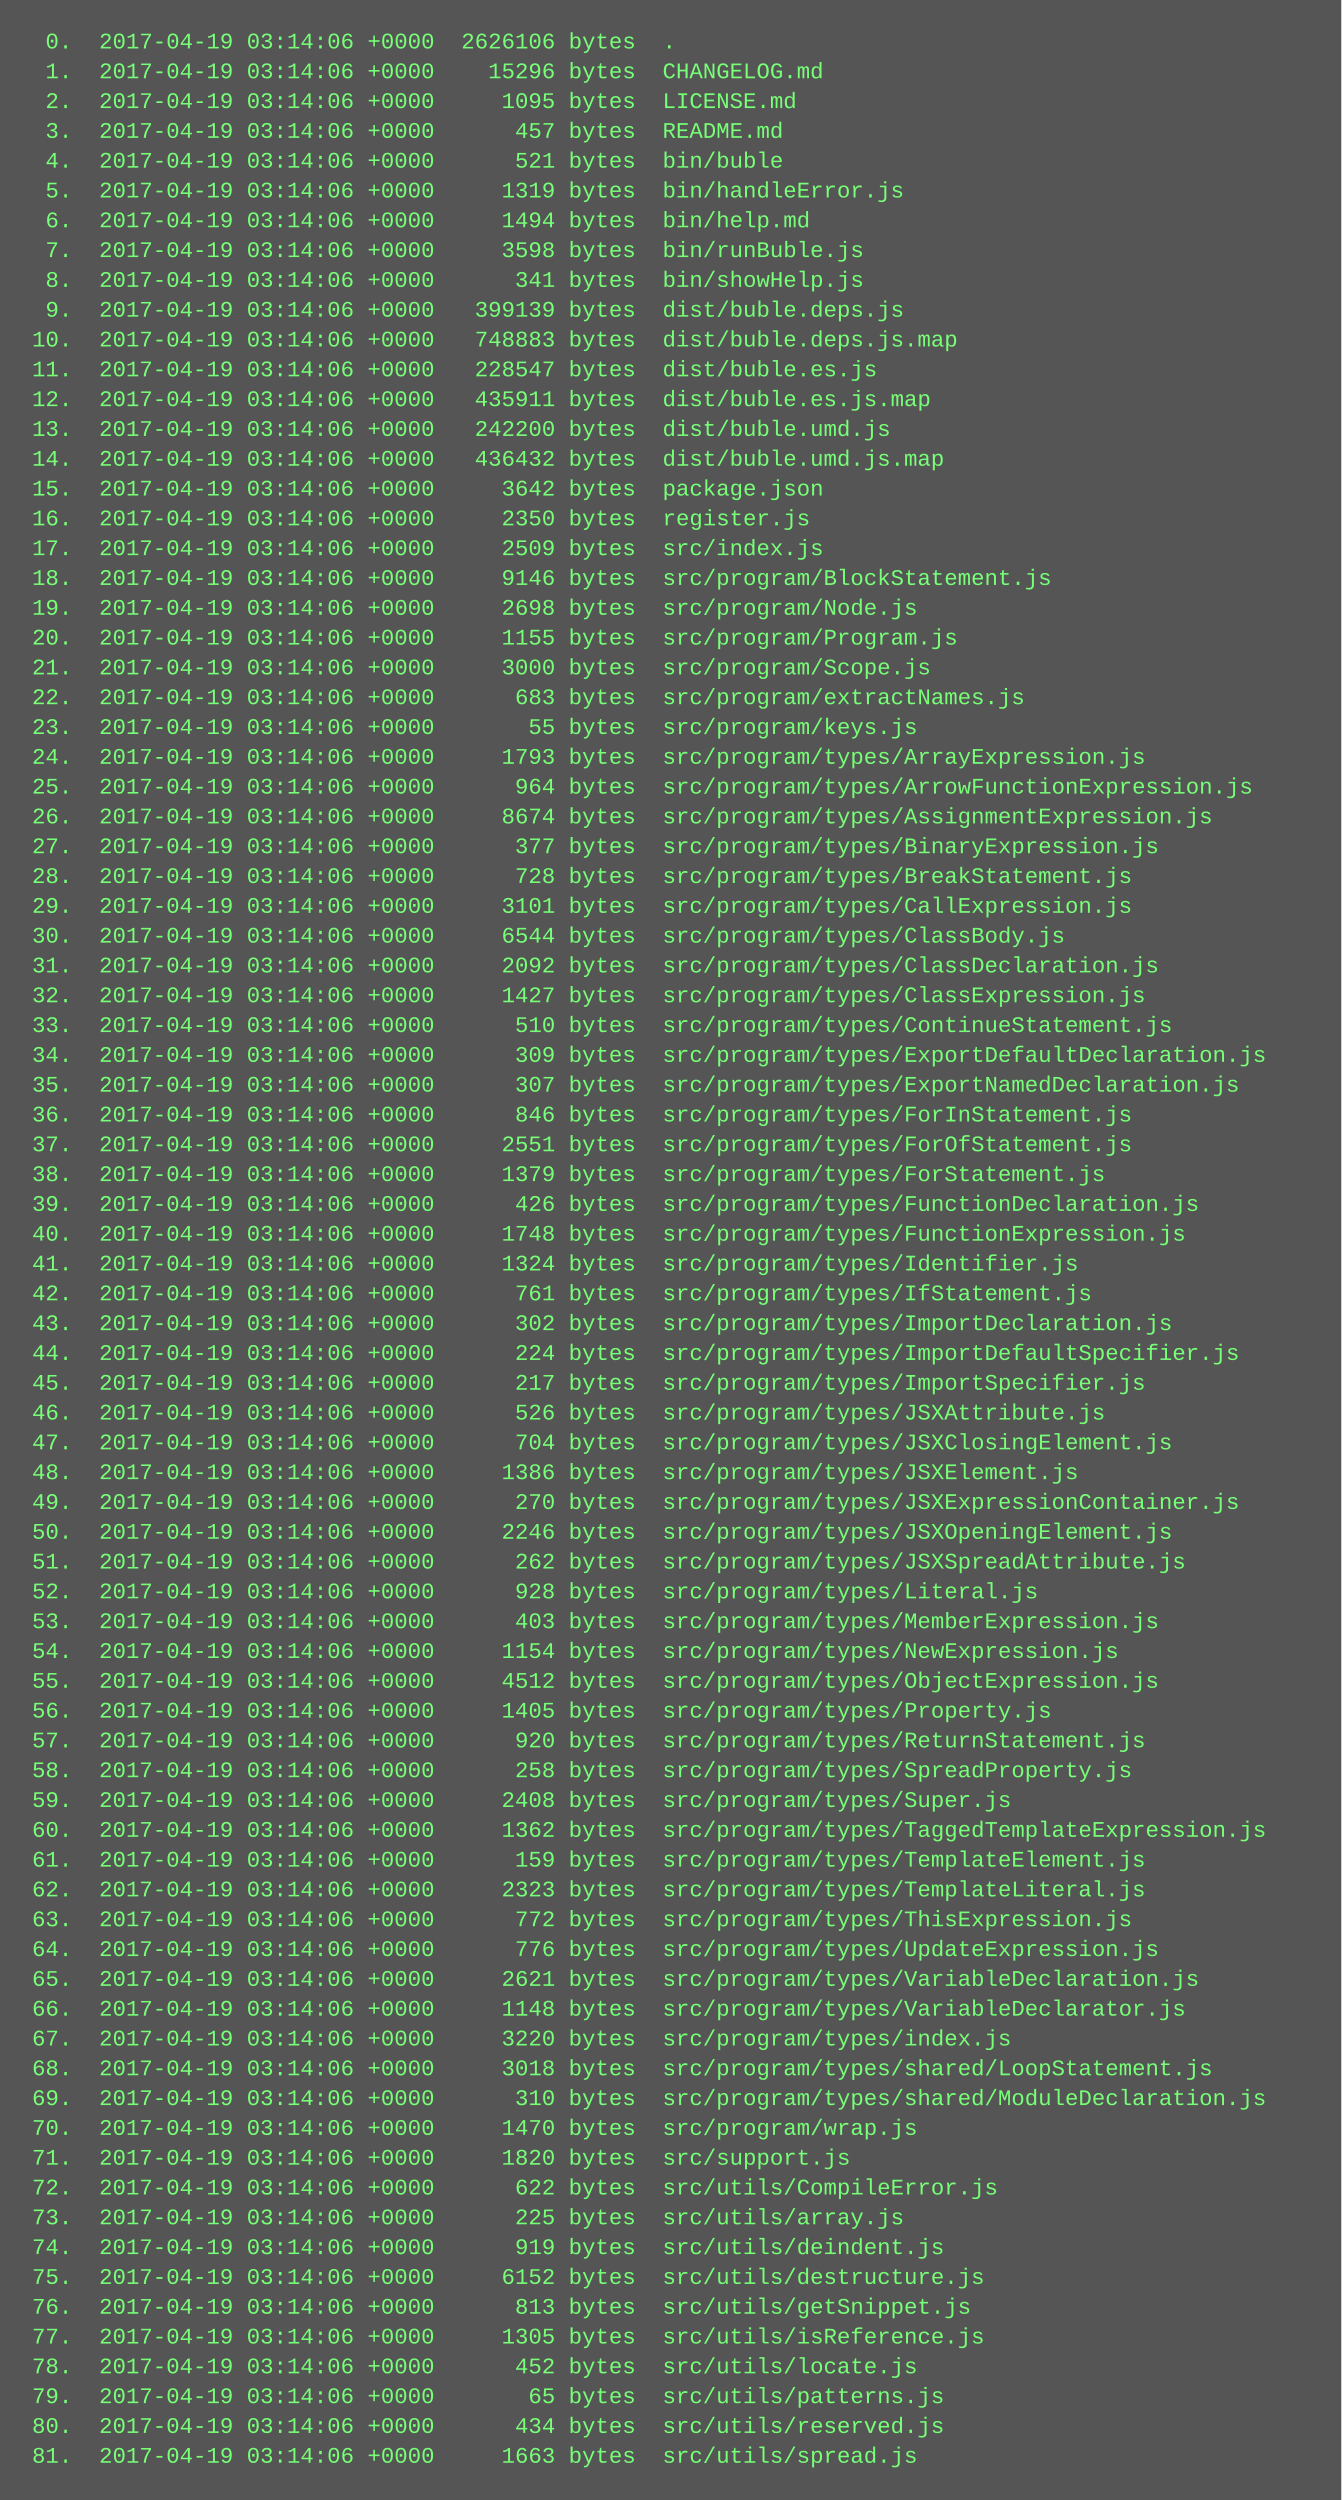
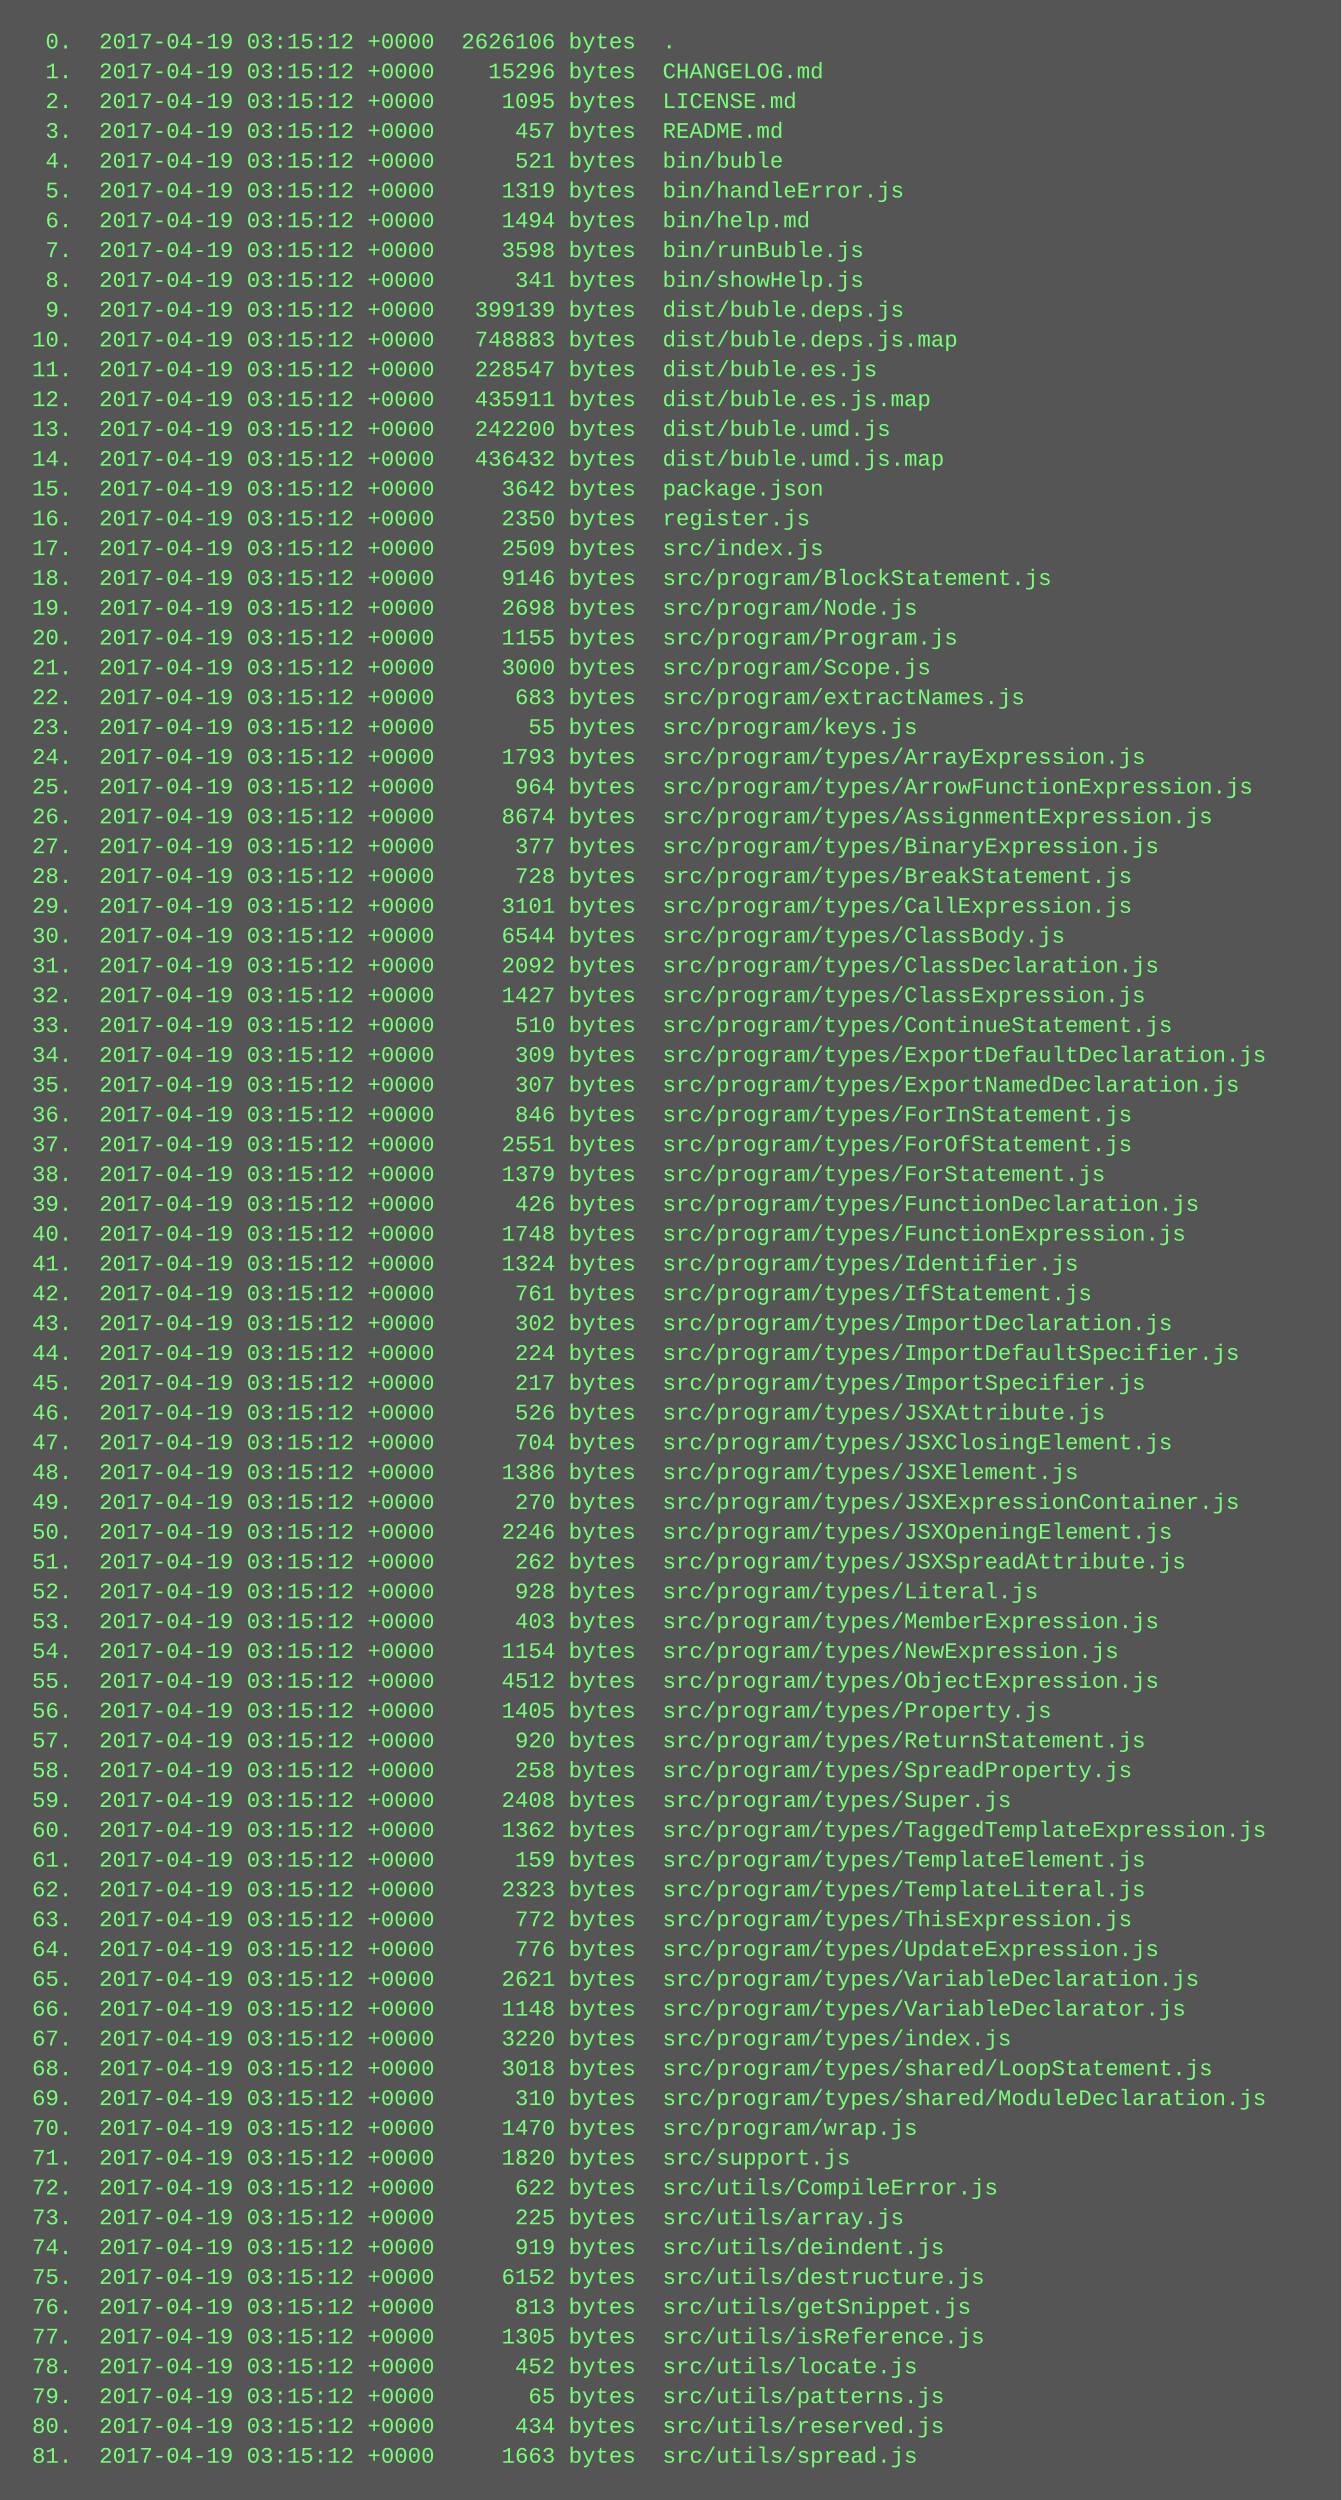
<svg xmlns="http://www.w3.org/2000/svg" height="1342" width="720">
  <rect height="1342" fill="#555" width="720" />
  <text fill="#7f7" font-family="Courier New" font-size="12" xml:space="preserve">
-     <tspan x="10" y="26">  0.  2017-04-19 03:14:06 +0000  2626106 bytes  .</tspan>
-     <tspan x="10" y="42">  1.  2017-04-19 03:14:06 +0000    15296 bytes  CHANGELOG.md</tspan>
-     <tspan x="10" y="58">  2.  2017-04-19 03:14:06 +0000     1095 bytes  LICENSE.md</tspan>
-     <tspan x="10" y="74">  3.  2017-04-19 03:14:06 +0000      457 bytes  README.md</tspan>
-     <tspan x="10" y="90">  4.  2017-04-19 03:14:06 +0000      521 bytes  bin/buble</tspan>
-     <tspan x="10" y="106">  5.  2017-04-19 03:14:06 +0000     1319 bytes  bin/handleError.js</tspan>
-     <tspan x="10" y="122">  6.  2017-04-19 03:14:06 +0000     1494 bytes  bin/help.md</tspan>
-     <tspan x="10" y="138">  7.  2017-04-19 03:14:06 +0000     3598 bytes  bin/runBuble.js</tspan>
-     <tspan x="10" y="154">  8.  2017-04-19 03:14:06 +0000      341 bytes  bin/showHelp.js</tspan>
-     <tspan x="10" y="170">  9.  2017-04-19 03:14:06 +0000   399139 bytes  dist/buble.deps.js</tspan>
-     <tspan x="10" y="186"> 10.  2017-04-19 03:14:06 +0000   748883 bytes  dist/buble.deps.js.map</tspan>
-     <tspan x="10" y="202"> 11.  2017-04-19 03:14:06 +0000   228547 bytes  dist/buble.es.js</tspan>
-     <tspan x="10" y="218"> 12.  2017-04-19 03:14:06 +0000   435911 bytes  dist/buble.es.js.map</tspan>
-     <tspan x="10" y="234"> 13.  2017-04-19 03:14:06 +0000   242200 bytes  dist/buble.umd.js</tspan>
-     <tspan x="10" y="250"> 14.  2017-04-19 03:14:06 +0000   436432 bytes  dist/buble.umd.js.map</tspan>
-     <tspan x="10" y="266"> 15.  2017-04-19 03:14:06 +0000     3642 bytes  package.json</tspan>
-     <tspan x="10" y="282"> 16.  2017-04-19 03:14:06 +0000     2350 bytes  register.js</tspan>
-     <tspan x="10" y="298"> 17.  2017-04-19 03:14:06 +0000     2509 bytes  src/index.js</tspan>
-     <tspan x="10" y="314"> 18.  2017-04-19 03:14:06 +0000     9146 bytes  src/program/BlockStatement.js</tspan>
-     <tspan x="10" y="330"> 19.  2017-04-19 03:14:06 +0000     2698 bytes  src/program/Node.js</tspan>
-     <tspan x="10" y="346"> 20.  2017-04-19 03:14:06 +0000     1155 bytes  src/program/Program.js</tspan>
-     <tspan x="10" y="362"> 21.  2017-04-19 03:14:06 +0000     3000 bytes  src/program/Scope.js</tspan>
-     <tspan x="10" y="378"> 22.  2017-04-19 03:14:06 +0000      683 bytes  src/program/extractNames.js</tspan>
-     <tspan x="10" y="394"> 23.  2017-04-19 03:14:06 +0000       55 bytes  src/program/keys.js</tspan>
-     <tspan x="10" y="410"> 24.  2017-04-19 03:14:06 +0000     1793 bytes  src/program/types/ArrayExpression.js</tspan>
-     <tspan x="10" y="426"> 25.  2017-04-19 03:14:06 +0000      964 bytes  src/program/types/ArrowFunctionExpression.js</tspan>
-     <tspan x="10" y="442"> 26.  2017-04-19 03:14:06 +0000     8674 bytes  src/program/types/AssignmentExpression.js</tspan>
-     <tspan x="10" y="458"> 27.  2017-04-19 03:14:06 +0000      377 bytes  src/program/types/BinaryExpression.js</tspan>
-     <tspan x="10" y="474"> 28.  2017-04-19 03:14:06 +0000      728 bytes  src/program/types/BreakStatement.js</tspan>
-     <tspan x="10" y="490"> 29.  2017-04-19 03:14:06 +0000     3101 bytes  src/program/types/CallExpression.js</tspan>
-     <tspan x="10" y="506"> 30.  2017-04-19 03:14:06 +0000     6544 bytes  src/program/types/ClassBody.js</tspan>
-     <tspan x="10" y="522"> 31.  2017-04-19 03:14:06 +0000     2092 bytes  src/program/types/ClassDeclaration.js</tspan>
-     <tspan x="10" y="538"> 32.  2017-04-19 03:14:06 +0000     1427 bytes  src/program/types/ClassExpression.js</tspan>
-     <tspan x="10" y="554"> 33.  2017-04-19 03:14:06 +0000      510 bytes  src/program/types/ContinueStatement.js</tspan>
-     <tspan x="10" y="570"> 34.  2017-04-19 03:14:06 +0000      309 bytes  src/program/types/ExportDefaultDeclaration.js</tspan>
-     <tspan x="10" y="586"> 35.  2017-04-19 03:14:06 +0000      307 bytes  src/program/types/ExportNamedDeclaration.js</tspan>
-     <tspan x="10" y="602"> 36.  2017-04-19 03:14:06 +0000      846 bytes  src/program/types/ForInStatement.js</tspan>
-     <tspan x="10" y="618"> 37.  2017-04-19 03:14:06 +0000     2551 bytes  src/program/types/ForOfStatement.js</tspan>
-     <tspan x="10" y="634"> 38.  2017-04-19 03:14:06 +0000     1379 bytes  src/program/types/ForStatement.js</tspan>
-     <tspan x="10" y="650"> 39.  2017-04-19 03:14:06 +0000      426 bytes  src/program/types/FunctionDeclaration.js</tspan>
-     <tspan x="10" y="666"> 40.  2017-04-19 03:14:06 +0000     1748 bytes  src/program/types/FunctionExpression.js</tspan>
-     <tspan x="10" y="682"> 41.  2017-04-19 03:14:06 +0000     1324 bytes  src/program/types/Identifier.js</tspan>
-     <tspan x="10" y="698"> 42.  2017-04-19 03:14:06 +0000      761 bytes  src/program/types/IfStatement.js</tspan>
-     <tspan x="10" y="714"> 43.  2017-04-19 03:14:06 +0000      302 bytes  src/program/types/ImportDeclaration.js</tspan>
-     <tspan x="10" y="730"> 44.  2017-04-19 03:14:06 +0000      224 bytes  src/program/types/ImportDefaultSpecifier.js</tspan>
-     <tspan x="10" y="746"> 45.  2017-04-19 03:14:06 +0000      217 bytes  src/program/types/ImportSpecifier.js</tspan>
-     <tspan x="10" y="762"> 46.  2017-04-19 03:14:06 +0000      526 bytes  src/program/types/JSXAttribute.js</tspan>
-     <tspan x="10" y="778"> 47.  2017-04-19 03:14:06 +0000      704 bytes  src/program/types/JSXClosingElement.js</tspan>
-     <tspan x="10" y="794"> 48.  2017-04-19 03:14:06 +0000     1386 bytes  src/program/types/JSXElement.js</tspan>
-     <tspan x="10" y="810"> 49.  2017-04-19 03:14:06 +0000      270 bytes  src/program/types/JSXExpressionContainer.js</tspan>
-     <tspan x="10" y="826"> 50.  2017-04-19 03:14:06 +0000     2246 bytes  src/program/types/JSXOpeningElement.js</tspan>
-     <tspan x="10" y="842"> 51.  2017-04-19 03:14:06 +0000      262 bytes  src/program/types/JSXSpreadAttribute.js</tspan>
-     <tspan x="10" y="858"> 52.  2017-04-19 03:14:06 +0000      928 bytes  src/program/types/Literal.js</tspan>
-     <tspan x="10" y="874"> 53.  2017-04-19 03:14:06 +0000      403 bytes  src/program/types/MemberExpression.js</tspan>
-     <tspan x="10" y="890"> 54.  2017-04-19 03:14:06 +0000     1154 bytes  src/program/types/NewExpression.js</tspan>
-     <tspan x="10" y="906"> 55.  2017-04-19 03:14:06 +0000     4512 bytes  src/program/types/ObjectExpression.js</tspan>
-     <tspan x="10" y="922"> 56.  2017-04-19 03:14:06 +0000     1405 bytes  src/program/types/Property.js</tspan>
-     <tspan x="10" y="938"> 57.  2017-04-19 03:14:06 +0000      920 bytes  src/program/types/ReturnStatement.js</tspan>
-     <tspan x="10" y="954"> 58.  2017-04-19 03:14:06 +0000      258 bytes  src/program/types/SpreadProperty.js</tspan>
-     <tspan x="10" y="970"> 59.  2017-04-19 03:14:06 +0000     2408 bytes  src/program/types/Super.js</tspan>
-     <tspan x="10" y="986"> 60.  2017-04-19 03:14:06 +0000     1362 bytes  src/program/types/TaggedTemplateExpression.js</tspan>
-     <tspan x="10" y="1002"> 61.  2017-04-19 03:14:06 +0000      159 bytes  src/program/types/TemplateElement.js</tspan>
-     <tspan x="10" y="1018"> 62.  2017-04-19 03:14:06 +0000     2323 bytes  src/program/types/TemplateLiteral.js</tspan>
-     <tspan x="10" y="1034"> 63.  2017-04-19 03:14:06 +0000      772 bytes  src/program/types/ThisExpression.js</tspan>
-     <tspan x="10" y="1050"> 64.  2017-04-19 03:14:06 +0000      776 bytes  src/program/types/UpdateExpression.js</tspan>
-     <tspan x="10" y="1066"> 65.  2017-04-19 03:14:06 +0000     2621 bytes  src/program/types/VariableDeclaration.js</tspan>
-     <tspan x="10" y="1082"> 66.  2017-04-19 03:14:06 +0000     1148 bytes  src/program/types/VariableDeclarator.js</tspan>
-     <tspan x="10" y="1098"> 67.  2017-04-19 03:14:06 +0000     3220 bytes  src/program/types/index.js</tspan>
-     <tspan x="10" y="1114"> 68.  2017-04-19 03:14:06 +0000     3018 bytes  src/program/types/shared/LoopStatement.js</tspan>
-     <tspan x="10" y="1130"> 69.  2017-04-19 03:14:06 +0000      310 bytes  src/program/types/shared/ModuleDeclaration.js</tspan>
-     <tspan x="10" y="1146"> 70.  2017-04-19 03:14:06 +0000     1470 bytes  src/program/wrap.js</tspan>
-     <tspan x="10" y="1162"> 71.  2017-04-19 03:14:06 +0000     1820 bytes  src/support.js</tspan>
-     <tspan x="10" y="1178"> 72.  2017-04-19 03:14:06 +0000      622 bytes  src/utils/CompileError.js</tspan>
-     <tspan x="10" y="1194"> 73.  2017-04-19 03:14:06 +0000      225 bytes  src/utils/array.js</tspan>
-     <tspan x="10" y="1210"> 74.  2017-04-19 03:14:06 +0000      919 bytes  src/utils/deindent.js</tspan>
-     <tspan x="10" y="1226"> 75.  2017-04-19 03:14:06 +0000     6152 bytes  src/utils/destructure.js</tspan>
-     <tspan x="10" y="1242"> 76.  2017-04-19 03:14:06 +0000      813 bytes  src/utils/getSnippet.js</tspan>
-     <tspan x="10" y="1258"> 77.  2017-04-19 03:14:06 +0000     1305 bytes  src/utils/isReference.js</tspan>
-     <tspan x="10" y="1274"> 78.  2017-04-19 03:14:06 +0000      452 bytes  src/utils/locate.js</tspan>
-     <tspan x="10" y="1290"> 79.  2017-04-19 03:14:06 +0000       65 bytes  src/utils/patterns.js</tspan>
-     <tspan x="10" y="1306"> 80.  2017-04-19 03:14:06 +0000      434 bytes  src/utils/reserved.js</tspan>
-     <tspan x="10" y="1322"> 81.  2017-04-19 03:14:06 +0000     1663 bytes  src/utils/spread.js</tspan>
+     <tspan x="10" y="26">  0.  2017-04-19 03:15:12 +0000  2626106 bytes  .</tspan>
+     <tspan x="10" y="42">  1.  2017-04-19 03:15:12 +0000    15296 bytes  CHANGELOG.md</tspan>
+     <tspan x="10" y="58">  2.  2017-04-19 03:15:12 +0000     1095 bytes  LICENSE.md</tspan>
+     <tspan x="10" y="74">  3.  2017-04-19 03:15:12 +0000      457 bytes  README.md</tspan>
+     <tspan x="10" y="90">  4.  2017-04-19 03:15:12 +0000      521 bytes  bin/buble</tspan>
+     <tspan x="10" y="106">  5.  2017-04-19 03:15:12 +0000     1319 bytes  bin/handleError.js</tspan>
+     <tspan x="10" y="122">  6.  2017-04-19 03:15:12 +0000     1494 bytes  bin/help.md</tspan>
+     <tspan x="10" y="138">  7.  2017-04-19 03:15:12 +0000     3598 bytes  bin/runBuble.js</tspan>
+     <tspan x="10" y="154">  8.  2017-04-19 03:15:12 +0000      341 bytes  bin/showHelp.js</tspan>
+     <tspan x="10" y="170">  9.  2017-04-19 03:15:12 +0000   399139 bytes  dist/buble.deps.js</tspan>
+     <tspan x="10" y="186"> 10.  2017-04-19 03:15:12 +0000   748883 bytes  dist/buble.deps.js.map</tspan>
+     <tspan x="10" y="202"> 11.  2017-04-19 03:15:12 +0000   228547 bytes  dist/buble.es.js</tspan>
+     <tspan x="10" y="218"> 12.  2017-04-19 03:15:12 +0000   435911 bytes  dist/buble.es.js.map</tspan>
+     <tspan x="10" y="234"> 13.  2017-04-19 03:15:12 +0000   242200 bytes  dist/buble.umd.js</tspan>
+     <tspan x="10" y="250"> 14.  2017-04-19 03:15:12 +0000   436432 bytes  dist/buble.umd.js.map</tspan>
+     <tspan x="10" y="266"> 15.  2017-04-19 03:15:12 +0000     3642 bytes  package.json</tspan>
+     <tspan x="10" y="282"> 16.  2017-04-19 03:15:12 +0000     2350 bytes  register.js</tspan>
+     <tspan x="10" y="298"> 17.  2017-04-19 03:15:12 +0000     2509 bytes  src/index.js</tspan>
+     <tspan x="10" y="314"> 18.  2017-04-19 03:15:12 +0000     9146 bytes  src/program/BlockStatement.js</tspan>
+     <tspan x="10" y="330"> 19.  2017-04-19 03:15:12 +0000     2698 bytes  src/program/Node.js</tspan>
+     <tspan x="10" y="346"> 20.  2017-04-19 03:15:12 +0000     1155 bytes  src/program/Program.js</tspan>
+     <tspan x="10" y="362"> 21.  2017-04-19 03:15:12 +0000     3000 bytes  src/program/Scope.js</tspan>
+     <tspan x="10" y="378"> 22.  2017-04-19 03:15:12 +0000      683 bytes  src/program/extractNames.js</tspan>
+     <tspan x="10" y="394"> 23.  2017-04-19 03:15:12 +0000       55 bytes  src/program/keys.js</tspan>
+     <tspan x="10" y="410"> 24.  2017-04-19 03:15:12 +0000     1793 bytes  src/program/types/ArrayExpression.js</tspan>
+     <tspan x="10" y="426"> 25.  2017-04-19 03:15:12 +0000      964 bytes  src/program/types/ArrowFunctionExpression.js</tspan>
+     <tspan x="10" y="442"> 26.  2017-04-19 03:15:12 +0000     8674 bytes  src/program/types/AssignmentExpression.js</tspan>
+     <tspan x="10" y="458"> 27.  2017-04-19 03:15:12 +0000      377 bytes  src/program/types/BinaryExpression.js</tspan>
+     <tspan x="10" y="474"> 28.  2017-04-19 03:15:12 +0000      728 bytes  src/program/types/BreakStatement.js</tspan>
+     <tspan x="10" y="490"> 29.  2017-04-19 03:15:12 +0000     3101 bytes  src/program/types/CallExpression.js</tspan>
+     <tspan x="10" y="506"> 30.  2017-04-19 03:15:12 +0000     6544 bytes  src/program/types/ClassBody.js</tspan>
+     <tspan x="10" y="522"> 31.  2017-04-19 03:15:12 +0000     2092 bytes  src/program/types/ClassDeclaration.js</tspan>
+     <tspan x="10" y="538"> 32.  2017-04-19 03:15:12 +0000     1427 bytes  src/program/types/ClassExpression.js</tspan>
+     <tspan x="10" y="554"> 33.  2017-04-19 03:15:12 +0000      510 bytes  src/program/types/ContinueStatement.js</tspan>
+     <tspan x="10" y="570"> 34.  2017-04-19 03:15:12 +0000      309 bytes  src/program/types/ExportDefaultDeclaration.js</tspan>
+     <tspan x="10" y="586"> 35.  2017-04-19 03:15:12 +0000      307 bytes  src/program/types/ExportNamedDeclaration.js</tspan>
+     <tspan x="10" y="602"> 36.  2017-04-19 03:15:12 +0000      846 bytes  src/program/types/ForInStatement.js</tspan>
+     <tspan x="10" y="618"> 37.  2017-04-19 03:15:12 +0000     2551 bytes  src/program/types/ForOfStatement.js</tspan>
+     <tspan x="10" y="634"> 38.  2017-04-19 03:15:12 +0000     1379 bytes  src/program/types/ForStatement.js</tspan>
+     <tspan x="10" y="650"> 39.  2017-04-19 03:15:12 +0000      426 bytes  src/program/types/FunctionDeclaration.js</tspan>
+     <tspan x="10" y="666"> 40.  2017-04-19 03:15:12 +0000     1748 bytes  src/program/types/FunctionExpression.js</tspan>
+     <tspan x="10" y="682"> 41.  2017-04-19 03:15:12 +0000     1324 bytes  src/program/types/Identifier.js</tspan>
+     <tspan x="10" y="698"> 42.  2017-04-19 03:15:12 +0000      761 bytes  src/program/types/IfStatement.js</tspan>
+     <tspan x="10" y="714"> 43.  2017-04-19 03:15:12 +0000      302 bytes  src/program/types/ImportDeclaration.js</tspan>
+     <tspan x="10" y="730"> 44.  2017-04-19 03:15:12 +0000      224 bytes  src/program/types/ImportDefaultSpecifier.js</tspan>
+     <tspan x="10" y="746"> 45.  2017-04-19 03:15:12 +0000      217 bytes  src/program/types/ImportSpecifier.js</tspan>
+     <tspan x="10" y="762"> 46.  2017-04-19 03:15:12 +0000      526 bytes  src/program/types/JSXAttribute.js</tspan>
+     <tspan x="10" y="778"> 47.  2017-04-19 03:15:12 +0000      704 bytes  src/program/types/JSXClosingElement.js</tspan>
+     <tspan x="10" y="794"> 48.  2017-04-19 03:15:12 +0000     1386 bytes  src/program/types/JSXElement.js</tspan>
+     <tspan x="10" y="810"> 49.  2017-04-19 03:15:12 +0000      270 bytes  src/program/types/JSXExpressionContainer.js</tspan>
+     <tspan x="10" y="826"> 50.  2017-04-19 03:15:12 +0000     2246 bytes  src/program/types/JSXOpeningElement.js</tspan>
+     <tspan x="10" y="842"> 51.  2017-04-19 03:15:12 +0000      262 bytes  src/program/types/JSXSpreadAttribute.js</tspan>
+     <tspan x="10" y="858"> 52.  2017-04-19 03:15:12 +0000      928 bytes  src/program/types/Literal.js</tspan>
+     <tspan x="10" y="874"> 53.  2017-04-19 03:15:12 +0000      403 bytes  src/program/types/MemberExpression.js</tspan>
+     <tspan x="10" y="890"> 54.  2017-04-19 03:15:12 +0000     1154 bytes  src/program/types/NewExpression.js</tspan>
+     <tspan x="10" y="906"> 55.  2017-04-19 03:15:12 +0000     4512 bytes  src/program/types/ObjectExpression.js</tspan>
+     <tspan x="10" y="922"> 56.  2017-04-19 03:15:12 +0000     1405 bytes  src/program/types/Property.js</tspan>
+     <tspan x="10" y="938"> 57.  2017-04-19 03:15:12 +0000      920 bytes  src/program/types/ReturnStatement.js</tspan>
+     <tspan x="10" y="954"> 58.  2017-04-19 03:15:12 +0000      258 bytes  src/program/types/SpreadProperty.js</tspan>
+     <tspan x="10" y="970"> 59.  2017-04-19 03:15:12 +0000     2408 bytes  src/program/types/Super.js</tspan>
+     <tspan x="10" y="986"> 60.  2017-04-19 03:15:12 +0000     1362 bytes  src/program/types/TaggedTemplateExpression.js</tspan>
+     <tspan x="10" y="1002"> 61.  2017-04-19 03:15:12 +0000      159 bytes  src/program/types/TemplateElement.js</tspan>
+     <tspan x="10" y="1018"> 62.  2017-04-19 03:15:12 +0000     2323 bytes  src/program/types/TemplateLiteral.js</tspan>
+     <tspan x="10" y="1034"> 63.  2017-04-19 03:15:12 +0000      772 bytes  src/program/types/ThisExpression.js</tspan>
+     <tspan x="10" y="1050"> 64.  2017-04-19 03:15:12 +0000      776 bytes  src/program/types/UpdateExpression.js</tspan>
+     <tspan x="10" y="1066"> 65.  2017-04-19 03:15:12 +0000     2621 bytes  src/program/types/VariableDeclaration.js</tspan>
+     <tspan x="10" y="1082"> 66.  2017-04-19 03:15:12 +0000     1148 bytes  src/program/types/VariableDeclarator.js</tspan>
+     <tspan x="10" y="1098"> 67.  2017-04-19 03:15:12 +0000     3220 bytes  src/program/types/index.js</tspan>
+     <tspan x="10" y="1114"> 68.  2017-04-19 03:15:12 +0000     3018 bytes  src/program/types/shared/LoopStatement.js</tspan>
+     <tspan x="10" y="1130"> 69.  2017-04-19 03:15:12 +0000      310 bytes  src/program/types/shared/ModuleDeclaration.js</tspan>
+     <tspan x="10" y="1146"> 70.  2017-04-19 03:15:12 +0000     1470 bytes  src/program/wrap.js</tspan>
+     <tspan x="10" y="1162"> 71.  2017-04-19 03:15:12 +0000     1820 bytes  src/support.js</tspan>
+     <tspan x="10" y="1178"> 72.  2017-04-19 03:15:12 +0000      622 bytes  src/utils/CompileError.js</tspan>
+     <tspan x="10" y="1194"> 73.  2017-04-19 03:15:12 +0000      225 bytes  src/utils/array.js</tspan>
+     <tspan x="10" y="1210"> 74.  2017-04-19 03:15:12 +0000      919 bytes  src/utils/deindent.js</tspan>
+     <tspan x="10" y="1226"> 75.  2017-04-19 03:15:12 +0000     6152 bytes  src/utils/destructure.js</tspan>
+     <tspan x="10" y="1242"> 76.  2017-04-19 03:15:12 +0000      813 bytes  src/utils/getSnippet.js</tspan>
+     <tspan x="10" y="1258"> 77.  2017-04-19 03:15:12 +0000     1305 bytes  src/utils/isReference.js</tspan>
+     <tspan x="10" y="1274"> 78.  2017-04-19 03:15:12 +0000      452 bytes  src/utils/locate.js</tspan>
+     <tspan x="10" y="1290"> 79.  2017-04-19 03:15:12 +0000       65 bytes  src/utils/patterns.js</tspan>
+     <tspan x="10" y="1306"> 80.  2017-04-19 03:15:12 +0000      434 bytes  src/utils/reserved.js</tspan>
+     <tspan x="10" y="1322"> 81.  2017-04-19 03:15:12 +0000     1663 bytes  src/utils/spread.js</tspan>
  </text>
</svg>
